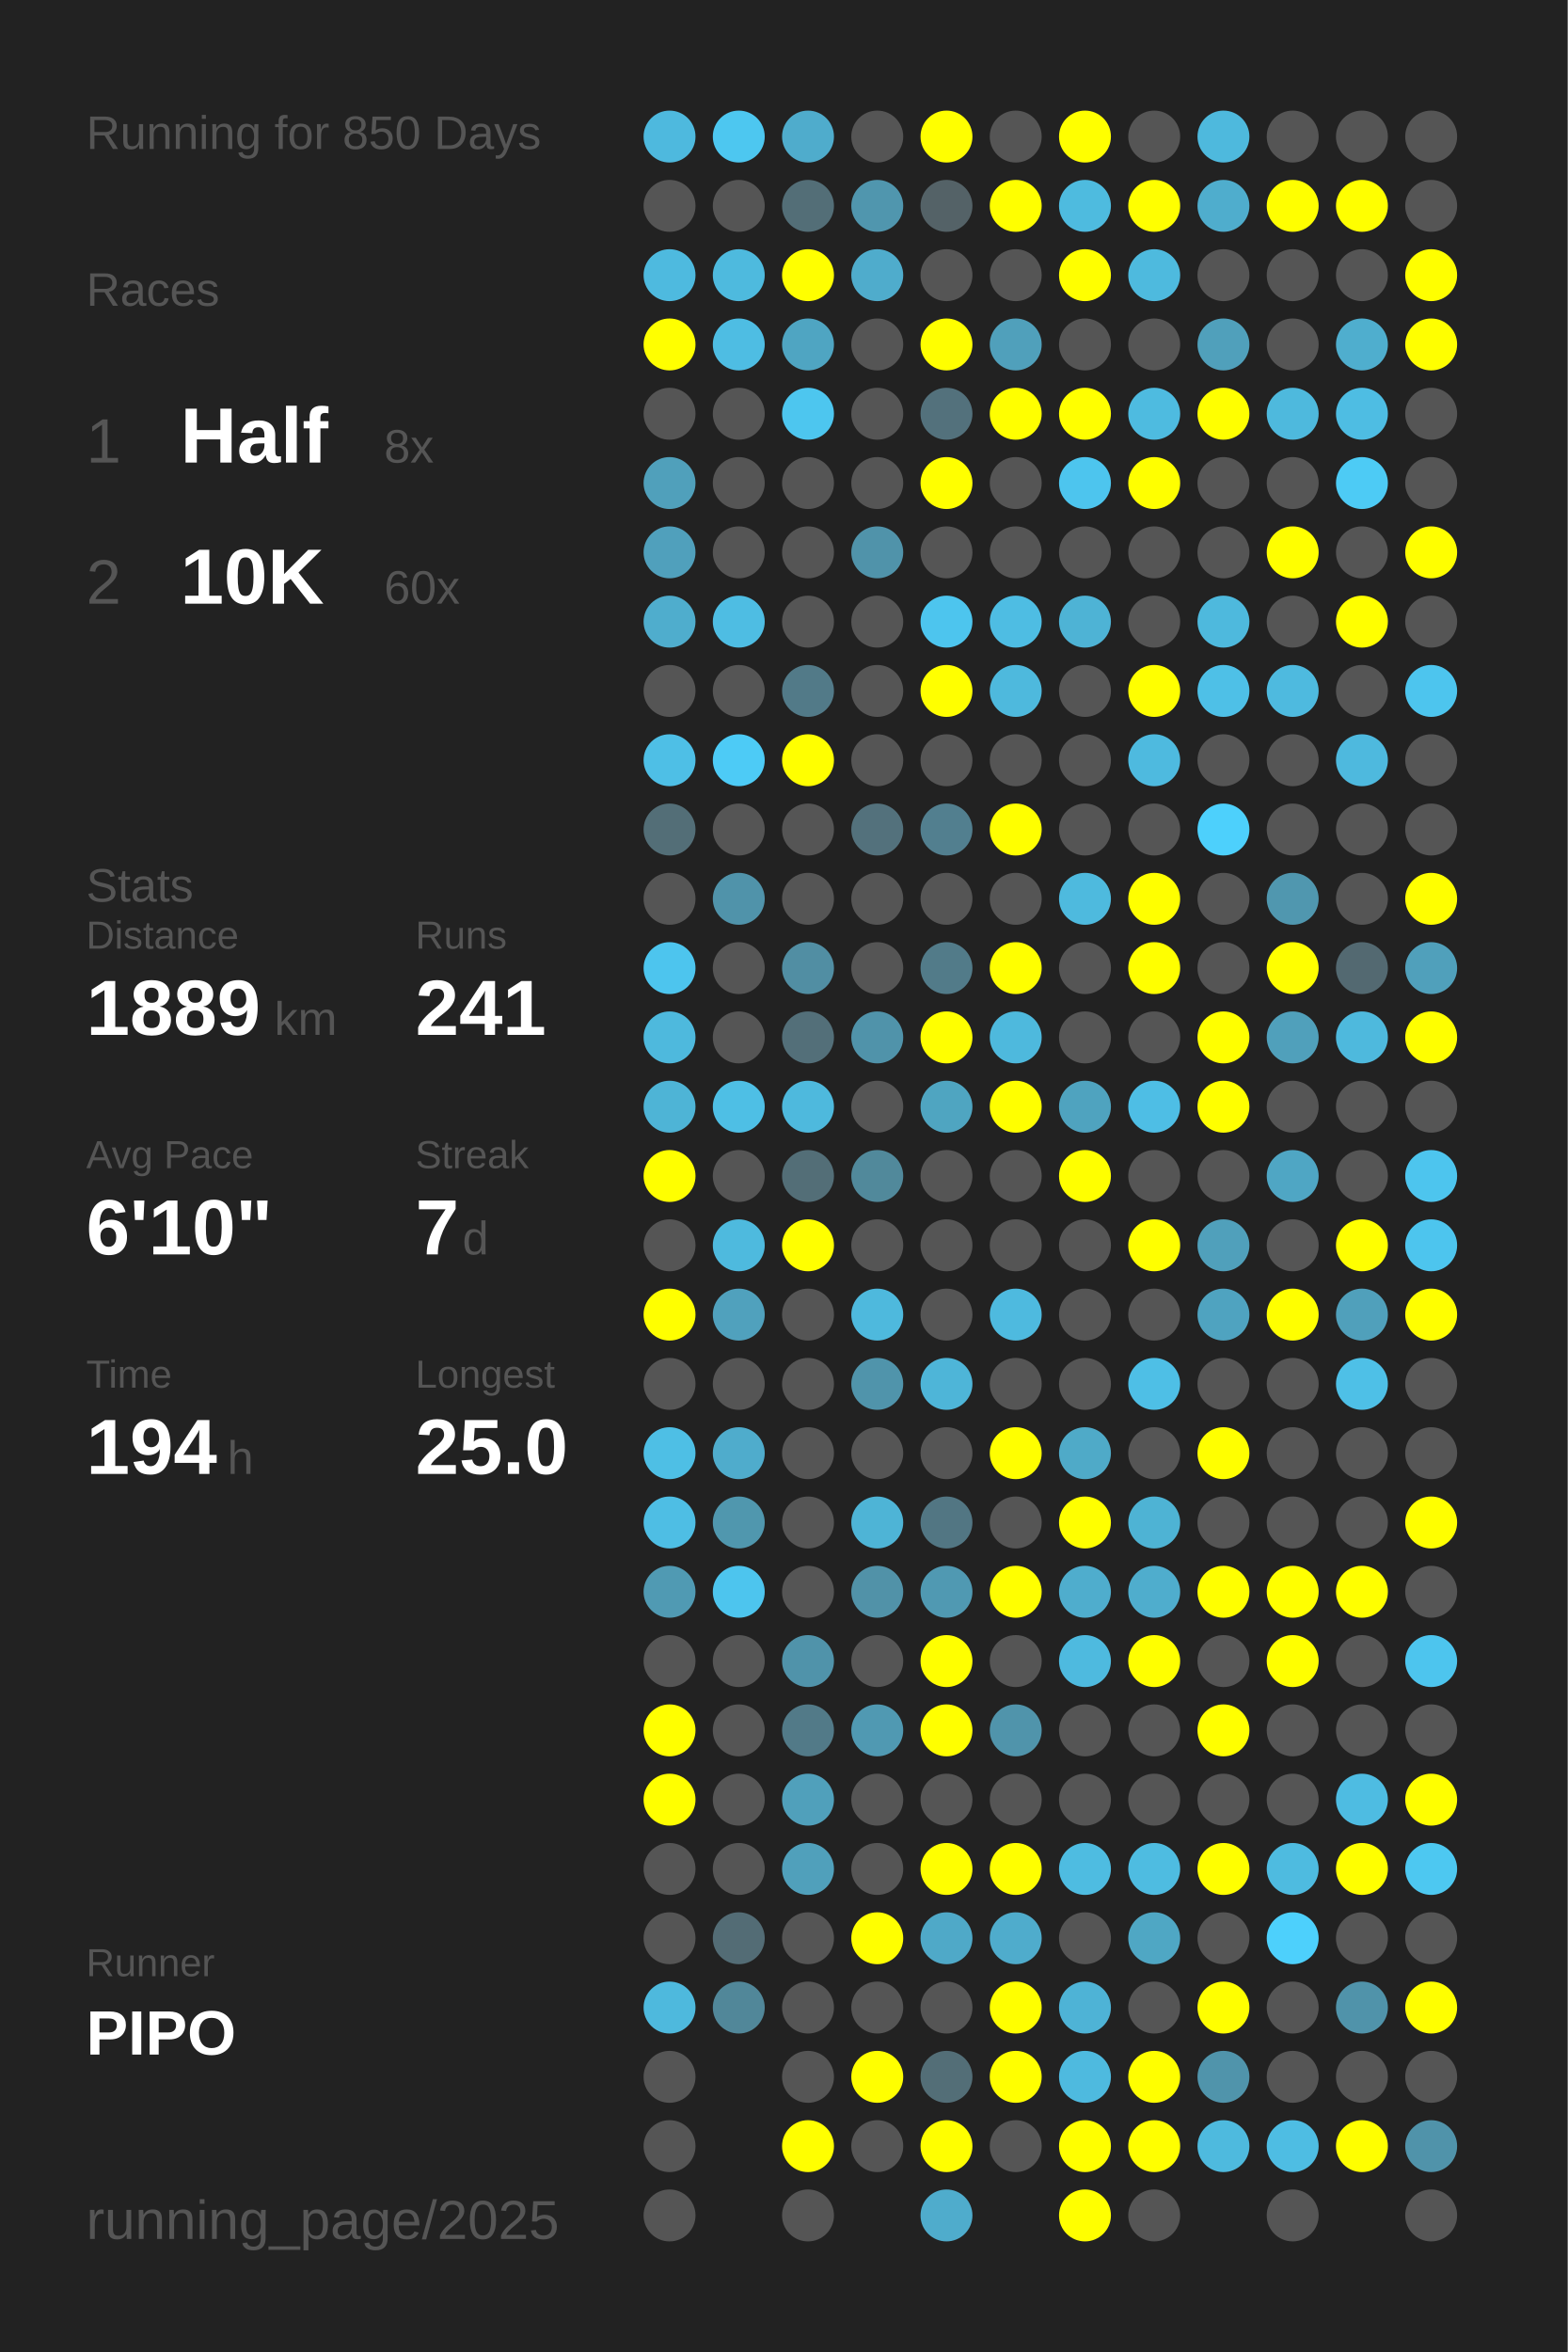
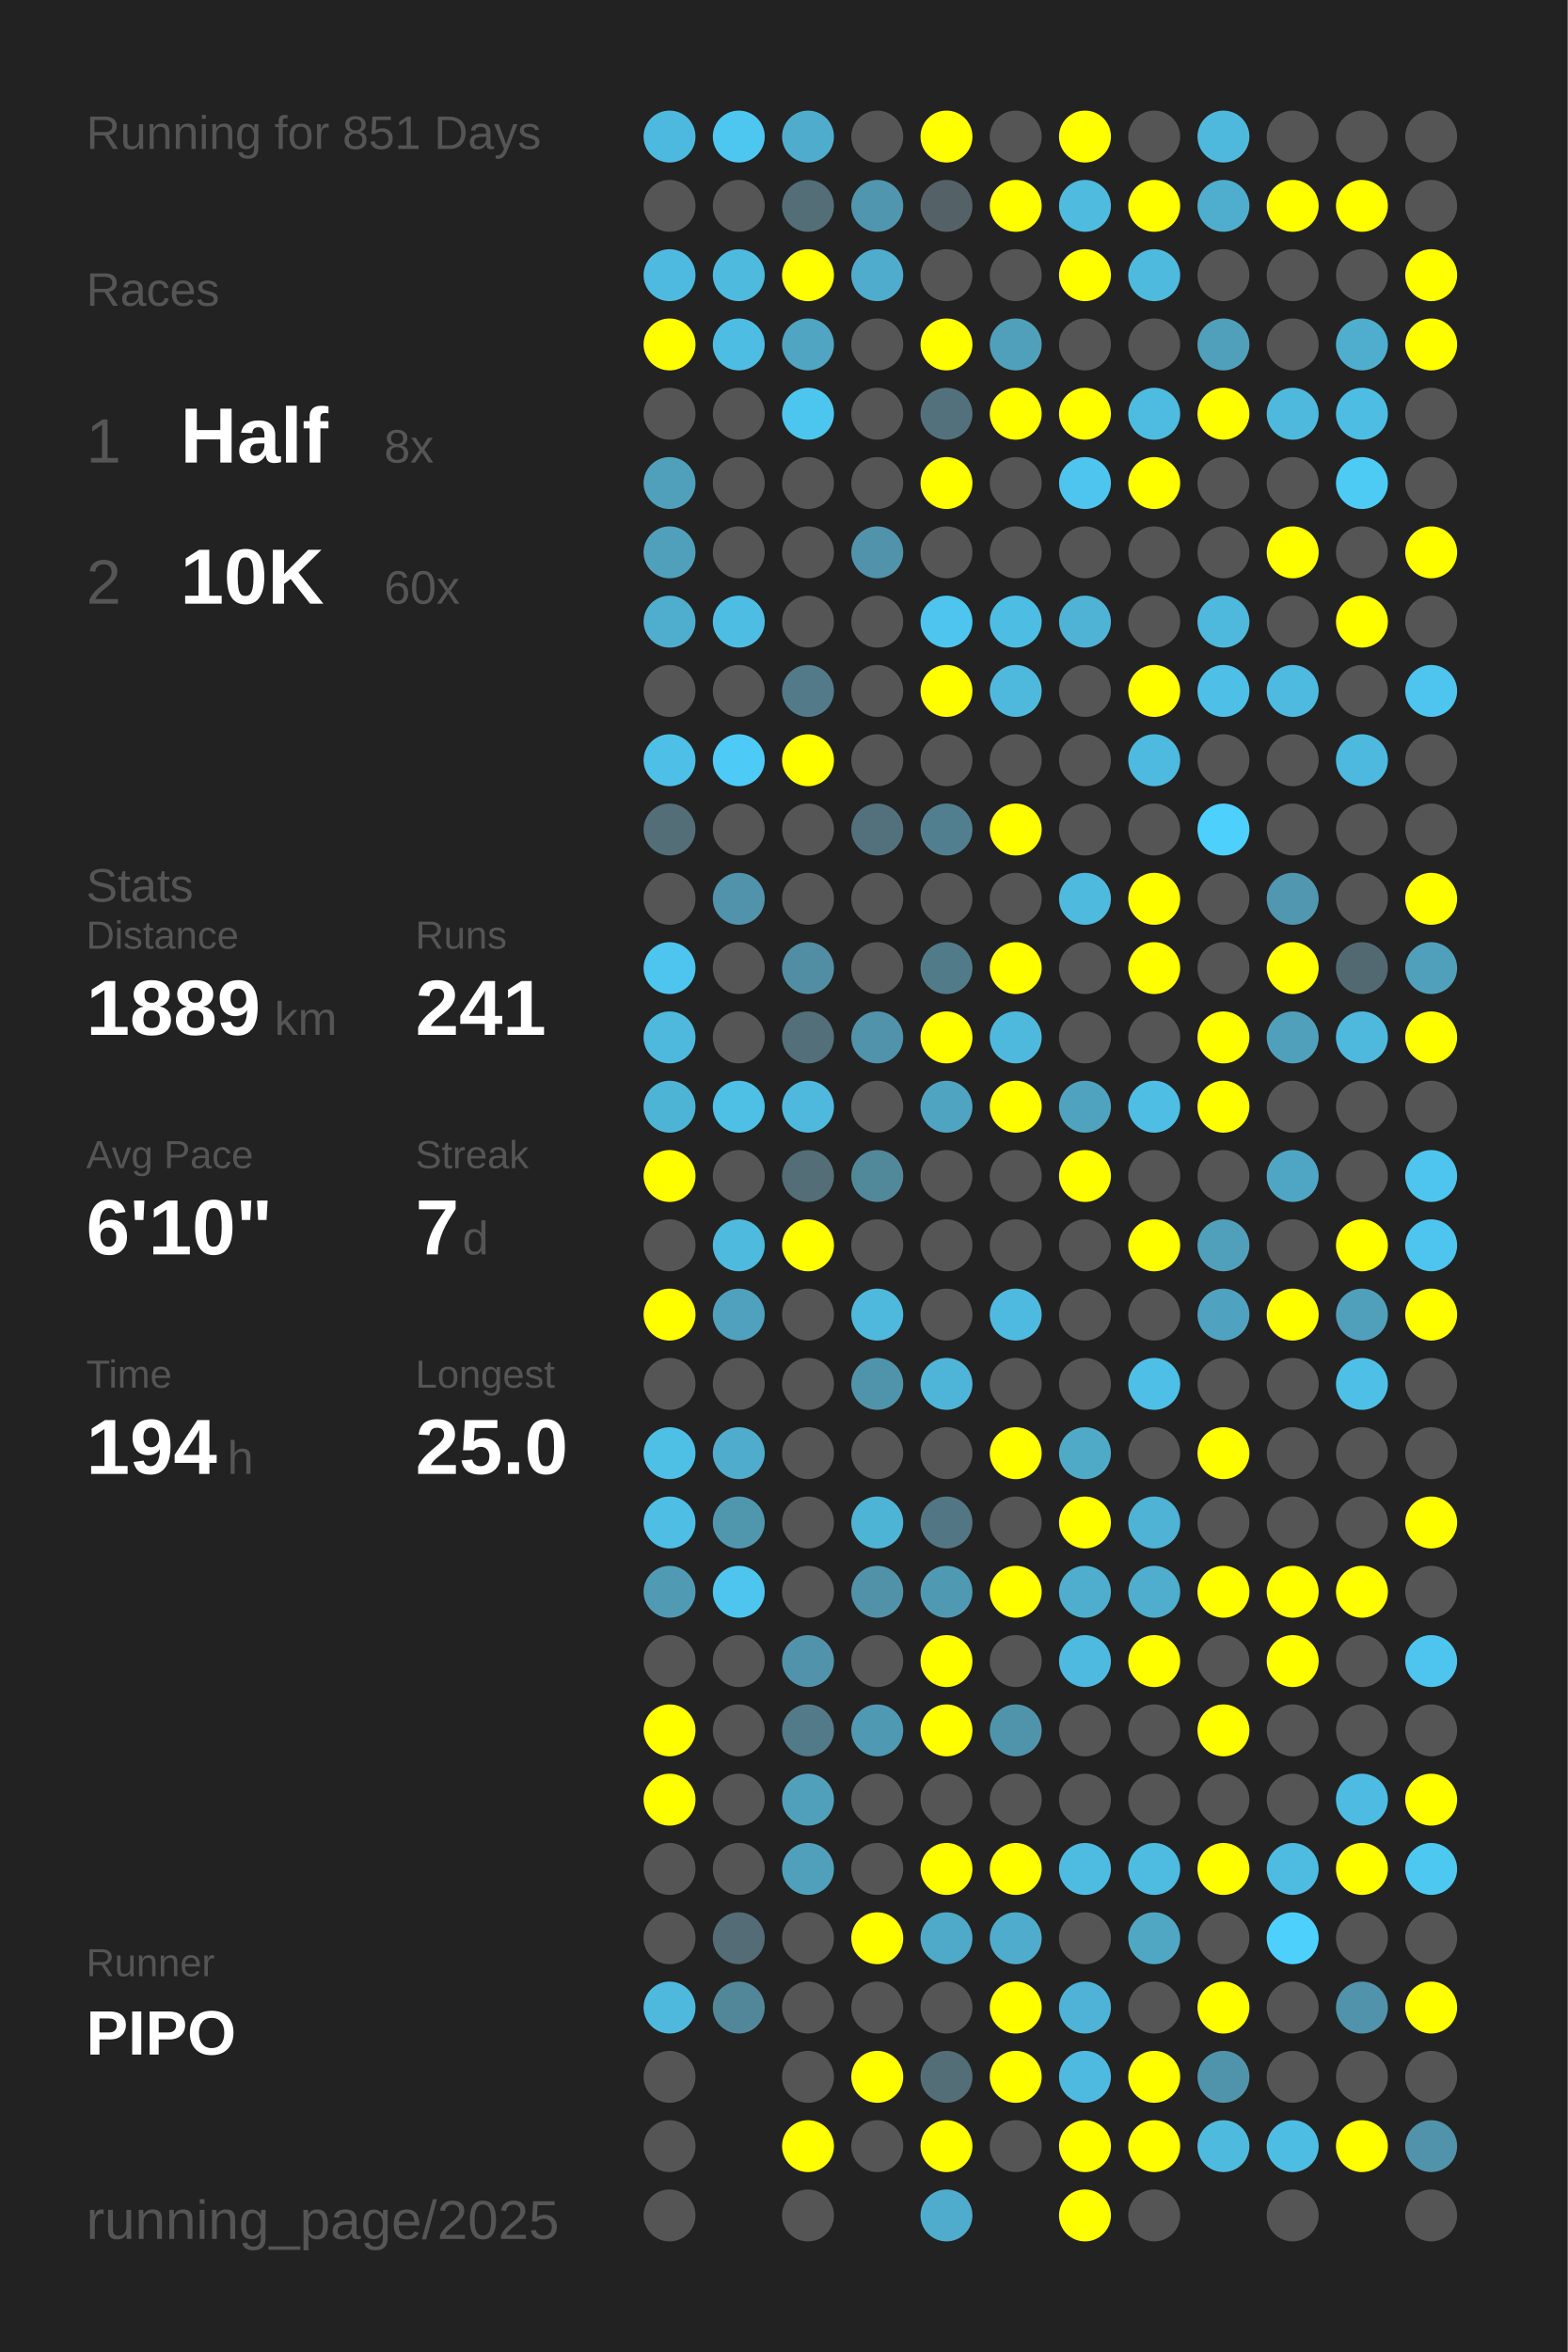
<svg xmlns="http://www.w3.org/2000/svg" baseProfile="full" height="300mm" version="1.1" viewBox="0,0,200,300" width="200mm">
  <defs />
  <rect fill="#222222" height="300" width="200" x="0" y="0" />
-   <text fill="#555555" style="font-size:6px; font-family:Arial;" x="11" y="19">Running for 850 Days</text>
+   <text fill="#555555" style="font-size:6px; font-family:Arial;" x="11" y="19">Running for 851 Days</text>
  <text fill="#555555" style="font-size:6px; font-family:Arial;" x="11" y="39">Races</text>
  <text fill="#555555" style="font-size:8px; font-family:Arial;" x="11" y="59">1</text>
  <text fill="#FFFFFF" style="font-size:10px; font-family:Arial; font-weight:bold;" x="23" y="59">Half</text>
  <text fill="#555555" style="font-size:6px; font-family:Arial;" x="49" y="59">8x</text>
  <text fill="#555555" style="font-size:8px; font-family:Arial;" x="11" y="77">2</text>
  <text fill="#FFFFFF" style="font-size:10px; font-family:Arial; font-weight:bold;" x="23" y="77">10K</text>
  <text fill="#555555" style="font-size:6px; font-family:Arial;" x="49" y="77">60x</text>
  <text fill="#555555" style="font-size:6px; font-family:Arial;" x="11" y="115">Stats</text>
  <text fill="#555555" style="font-size:5px; font-family:Arial;" x="11" y="121">Distance</text>
  <text fill="#FFFFFF" style="font-size:10px; font-family:Arial; font-weight:bold;" x="11" y="132">1889</text>
  <text fill="#555555" style="font-size:6px; font-family:Arial;" x="35" y="132">km</text>
  <text fill="#555555" style="font-size:5px; font-family:Arial;" x="53" y="121">Runs</text>
  <text fill="#FFFFFF" style="font-size:10px; font-family:Arial; font-weight:bold;" x="53" y="132">241</text>
  <text fill="#555555" style="font-size:5px; font-family:Arial;" x="11" y="149">Avg Pace</text>
  <text fill="#FFFFFF" style="font-size:10px; font-family:Arial; font-weight:bold;" x="11" y="160">6'10"</text>
  <text fill="#555555" style="font-size:5px; font-family:Arial;" x="53" y="149">Streak</text>
  <text fill="#FFFFFF" style="font-size:10px; font-family:Arial; font-weight:bold;" x="53" y="160">7</text>
  <text fill="#555555" style="font-size:6px; font-family:Arial;" x="59" y="160">d</text>
  <text fill="#555555" style="font-size:5px; font-family:Arial;" x="11" y="177">Time</text>
  <text fill="#FFFFFF" style="font-size:10px; font-family:Arial; font-weight:bold;" x="11" y="188">194</text>
  <text fill="#555555" style="font-size:6px; font-family:Arial;" x="29" y="188">h</text>
  <text fill="#555555" style="font-size:5px; font-family:Arial;" x="53" y="177">Longest</text>
  <text fill="#FFFFFF" style="font-size:10px; font-family:Arial; font-weight:bold;" x="53" y="188">25.0</text>
  <text fill="#555555" style="font-size:5px; font-family:Arial;" x="11" y="252.065">Runner</text>
  <text fill="#FFFFFF" style="font-size:8px; font-family:Arial; font-weight:bold;" x="11" y="262.065">PIPO</text>
  <text fill="#555555" style="font-size:7px; font-family:Arial;" x="11" y="285.581">running_page/2025</text>
  <circle cx="85.417" cy="17.419" fill="#4eb9de" r="3.312" />
  <circle cx="85.417" cy="26.258" fill="#555555" r="3.312" />
  <circle cx="85.417" cy="35.097" fill="#4ebadf" r="3.312" />
  <circle cx="85.417" cy="43.935" fill="#FFFF00" r="3.312" />
  <circle cx="85.417" cy="52.774" fill="#555555" r="3.312" />
  <circle cx="85.417" cy="61.613" fill="#50a0bb" r="3.312" />
  <circle cx="85.417" cy="70.452" fill="#50a0bc" r="3.312" />
  <circle cx="85.417" cy="79.29" fill="#4fadcd" r="3.312" />
  <circle cx="85.417" cy="88.129" fill="#555555" r="3.312" />
  <circle cx="85.417" cy="96.968" fill="#4ebfe6" r="3.312" />
  <circle cx="85.417" cy="105.806" fill="#536e77" r="3.312" />
  <circle cx="85.417" cy="114.645" fill="#555555" r="3.312" />
  <circle cx="85.417" cy="123.484" fill="#4dc5ee" r="3.312" />
  <circle cx="85.417" cy="132.323" fill="#4eb9dd" r="3.312" />
  <circle cx="85.417" cy="141.161" fill="#4eb4d6" r="3.312" />
  <circle cx="85.417" cy="150" fill="#FFFF00" r="3.312" />
  <circle cx="85.417" cy="158.839" fill="#555555" r="3.312" />
  <circle cx="85.417" cy="167.677" fill="#FFFF00" r="3.312" />
  <circle cx="85.417" cy="176.516" fill="#555555" r="3.312" />
  <circle cx="85.417" cy="185.355" fill="#4ebfe5" r="3.312" />
  <circle cx="85.417" cy="194.194" fill="#4ebee4" r="3.312" />
  <circle cx="85.417" cy="203.032" fill="#509ab3" r="3.312" />
  <circle cx="85.417" cy="211.871" fill="#555555" r="3.312" />
  <circle cx="85.417" cy="220.71" fill="#FFFF00" r="3.312" />
  <circle cx="85.417" cy="229.548" fill="#FFFF00" r="3.312" />
  <circle cx="85.417" cy="238.387" fill="#555555" r="3.312" />
  <circle cx="85.417" cy="247.226" fill="#555555" r="3.312" />
  <circle cx="85.417" cy="256.065" fill="#4eb9dd" r="3.312" />
  <circle cx="85.417" cy="264.903" fill="#555555" r="3.312" />
  <circle cx="85.417" cy="273.742" fill="#555555" r="3.312" />
  <circle cx="85.417" cy="282.581" fill="#555555" r="3.312" />
  <circle cx="94.25" cy="17.419" fill="#4dc7f0" r="3.312" />
  <circle cx="94.25" cy="26.258" fill="#555555" r="3.312" />
  <circle cx="94.25" cy="35.097" fill="#4ebade" r="3.312" />
  <circle cx="94.25" cy="43.935" fill="#4ebde3" r="3.312" />
  <circle cx="94.25" cy="52.774" fill="#555555" r="3.312" />
  <circle cx="94.25" cy="61.613" fill="#555555" r="3.312" />
  <circle cx="94.25" cy="70.452" fill="#555555" r="3.312" />
  <circle cx="94.25" cy="79.29" fill="#4ebde3" r="3.312" />
  <circle cx="94.25" cy="88.129" fill="#555555" r="3.312" />
  <circle cx="94.25" cy="96.968" fill="#4dcbf6" r="3.312" />
  <circle cx="94.25" cy="105.806" fill="#555555" r="3.312" />
  <circle cx="94.25" cy="114.645" fill="#5093aa" r="3.312" />
  <circle cx="94.25" cy="123.484" fill="#555555" r="3.312" />
  <circle cx="94.25" cy="132.323" fill="#555555" r="3.312" />
  <circle cx="94.25" cy="141.161" fill="#4ebfe5" r="3.312" />
  <circle cx="94.25" cy="150" fill="#555555" r="3.312" />
  <circle cx="94.25" cy="158.839" fill="#4ebade" r="3.312" />
  <circle cx="94.25" cy="167.677" fill="#50a1bd" r="3.312" />
  <circle cx="94.25" cy="176.516" fill="#555555" r="3.312" />
  <circle cx="94.25" cy="185.355" fill="#4faccc" r="3.312" />
  <circle cx="94.25" cy="194.194" fill="#5097ae" r="3.312" />
  <circle cx="94.25" cy="203.032" fill="#4dc5ee" r="3.312" />
  <circle cx="94.25" cy="211.871" fill="#555555" r="3.312" />
  <circle cx="94.25" cy="220.71" fill="#555555" r="3.312" />
  <circle cx="94.25" cy="229.548" fill="#555555" r="3.312" />
  <circle cx="94.25" cy="238.387" fill="#555555" r="3.312" />
  <circle cx="94.25" cy="247.226" fill="#536c75" r="3.312" />
  <circle cx="94.25" cy="256.065" fill="#518799" r="3.312" />
  <circle cx="103.083" cy="17.419" fill="#4faccc" r="3.312" />
  <circle cx="103.083" cy="26.258" fill="#536e77" r="3.312" />
  <circle cx="103.083" cy="35.097" fill="#FFFF00" r="3.312" />
  <circle cx="103.083" cy="43.935" fill="#4fa5c2" r="3.312" />
  <circle cx="103.083" cy="52.774" fill="#4dc6ef" r="3.312" />
  <circle cx="103.083" cy="61.613" fill="#555555" r="3.312" />
  <circle cx="103.083" cy="70.452" fill="#555555" r="3.312" />
  <circle cx="103.083" cy="79.29" fill="#555555" r="3.312" />
  <circle cx="103.083" cy="88.129" fill="#527a88" r="3.312" />
  <circle cx="103.083" cy="96.968" fill="#FFFF00" r="3.312" />
  <circle cx="103.083" cy="105.806" fill="#555555" r="3.312" />
  <circle cx="103.083" cy="114.645" fill="#555555" r="3.312" />
  <circle cx="103.083" cy="123.484" fill="#518ea3" r="3.312" />
  <circle cx="103.083" cy="132.323" fill="#536f79" r="3.312" />
  <circle cx="103.083" cy="141.161" fill="#4eb9dd" r="3.312" />
  <circle cx="103.083" cy="150" fill="#536e77" r="3.312" />
  <circle cx="103.083" cy="158.839" fill="#FFFF00" r="3.312" />
  <circle cx="103.083" cy="167.677" fill="#555555" r="3.312" />
  <circle cx="103.083" cy="176.516" fill="#555555" r="3.312" />
  <circle cx="103.083" cy="185.355" fill="#555555" r="3.312" />
  <circle cx="103.083" cy="194.194" fill="#555555" r="3.312" />
  <circle cx="103.083" cy="203.032" fill="#555555" r="3.312" />
  <circle cx="103.083" cy="211.871" fill="#5093aa" r="3.312" />
  <circle cx="103.083" cy="220.71" fill="#527a88" r="3.312" />
  <circle cx="103.083" cy="229.548" fill="#50a0bb" r="3.312" />
  <circle cx="103.083" cy="238.387" fill="#50a0bb" r="3.312" />
  <circle cx="103.083" cy="247.226" fill="#555555" r="3.312" />
  <circle cx="103.083" cy="256.065" fill="#555555" r="3.312" />
  <circle cx="103.083" cy="264.903" fill="#555555" r="3.312" />
  <circle cx="103.083" cy="273.742" fill="#FFFF00" r="3.312" />
  <circle cx="103.083" cy="282.581" fill="#555555" r="3.312" />
  <circle cx="111.917" cy="17.419" fill="#555555" r="3.312" />
  <circle cx="111.917" cy="26.258" fill="#5096ae" r="3.312" />
  <circle cx="111.917" cy="35.097" fill="#4faccc" r="3.312" />
  <circle cx="111.917" cy="43.935" fill="#555555" r="3.312" />
  <circle cx="111.917" cy="52.774" fill="#555555" r="3.312" />
  <circle cx="111.917" cy="61.613" fill="#555555" r="3.312" />
  <circle cx="111.917" cy="70.452" fill="#5093aa" r="3.312" />
  <circle cx="111.917" cy="79.29" fill="#555555" r="3.312" />
  <circle cx="111.917" cy="88.129" fill="#555555" r="3.312" />
  <circle cx="111.917" cy="96.968" fill="#555555" r="3.312" />
  <circle cx="111.917" cy="105.806" fill="#53717c" r="3.312" />
  <circle cx="111.917" cy="114.645" fill="#555555" r="3.312" />
  <circle cx="111.917" cy="123.484" fill="#555555" r="3.312" />
  <circle cx="111.917" cy="132.323" fill="#5093aa" r="3.312" />
  <circle cx="111.917" cy="141.161" fill="#555555" r="3.312" />
  <circle cx="111.917" cy="150" fill="#51899b" r="3.312" />
  <circle cx="111.917" cy="158.839" fill="#555555" r="3.312" />
  <circle cx="111.917" cy="167.677" fill="#4eb9dd" r="3.312" />
  <circle cx="111.917" cy="176.516" fill="#5094ab" r="3.312" />
  <circle cx="111.917" cy="185.355" fill="#555555" r="3.312" />
  <circle cx="111.917" cy="194.194" fill="#4eb4d6" r="3.312" />
  <circle cx="111.917" cy="203.032" fill="#5192a8" r="3.312" />
  <circle cx="111.917" cy="211.871" fill="#555555" r="3.312" />
  <circle cx="111.917" cy="220.71" fill="#5099b2" r="3.312" />
  <circle cx="111.917" cy="229.548" fill="#555555" r="3.312" />
  <circle cx="111.917" cy="238.387" fill="#555555" r="3.312" />
  <circle cx="111.917" cy="247.226" fill="#FFFF00" r="3.312" />
  <circle cx="111.917" cy="256.065" fill="#555555" r="3.312" />
  <circle cx="111.917" cy="264.903" fill="#FFFF00" r="3.312" />
  <circle cx="111.917" cy="273.742" fill="#555555" r="3.312" />
  <circle cx="120.75" cy="17.419" fill="#FFFF00" r="3.312" />
  <circle cx="120.75" cy="26.258" fill="#546267" r="3.312" />
  <circle cx="120.75" cy="35.097" fill="#555555" r="3.312" />
  <circle cx="120.75" cy="43.935" fill="#FFFF00" r="3.312" />
  <circle cx="120.75" cy="52.774" fill="#53717c" r="3.312" />
  <circle cx="120.75" cy="61.613" fill="#FFFF00" r="3.312" />
  <circle cx="120.75" cy="70.452" fill="#555555" r="3.312" />
  <circle cx="120.75" cy="79.29" fill="#4dc5ee" r="3.312" />
  <circle cx="120.75" cy="88.129" fill="#FFFF00" r="3.312" />
  <circle cx="120.75" cy="96.968" fill="#555555" r="3.312" />
  <circle cx="120.75" cy="105.806" fill="#527f8f" r="3.312" />
  <circle cx="120.75" cy="114.645" fill="#555555" r="3.312" />
  <circle cx="120.75" cy="123.484" fill="#527b89" r="3.312" />
  <circle cx="120.75" cy="132.323" fill="#FFFF00" r="3.312" />
  <circle cx="120.75" cy="141.161" fill="#4fa5c1" r="3.312" />
  <circle cx="120.75" cy="150" fill="#555555" r="3.312" />
  <circle cx="120.75" cy="158.839" fill="#555555" r="3.312" />
  <circle cx="120.75" cy="167.677" fill="#555555" r="3.312" />
  <circle cx="120.75" cy="176.516" fill="#4eb5d8" r="3.312" />
  <circle cx="120.75" cy="185.355" fill="#555555" r="3.312" />
  <circle cx="120.75" cy="194.194" fill="#527683" r="3.312" />
  <circle cx="120.75" cy="203.032" fill="#5099b2" r="3.312" />
  <circle cx="120.75" cy="211.871" fill="#FFFF00" r="3.312" />
  <circle cx="120.75" cy="220.71" fill="#FFFF00" r="3.312" />
  <circle cx="120.75" cy="229.548" fill="#555555" r="3.312" />
  <circle cx="120.75" cy="238.387" fill="#FFFF00" r="3.312" />
  <circle cx="120.75" cy="247.226" fill="#4fa9c8" r="3.312" />
  <circle cx="120.75" cy="256.065" fill="#555555" r="3.312" />
  <circle cx="120.75" cy="264.903" fill="#536e77" r="3.312" />
  <circle cx="120.75" cy="273.742" fill="#FFFF00" r="3.312" />
  <circle cx="120.75" cy="282.581" fill="#4faccc" r="3.312" />
  <circle cx="129.583" cy="17.419" fill="#555555" r="3.312" />
  <circle cx="129.583" cy="26.258" fill="#FFFF00" r="3.312" />
  <circle cx="129.583" cy="35.097" fill="#555555" r="3.312" />
  <circle cx="129.583" cy="43.935" fill="#50a0bb" r="3.312" />
  <circle cx="129.583" cy="52.774" fill="#FFFF00" r="3.312" />
  <circle cx="129.583" cy="61.613" fill="#555555" r="3.312" />
  <circle cx="129.583" cy="70.452" fill="#555555" r="3.312" />
  <circle cx="129.583" cy="79.29" fill="#4ebde3" r="3.312" />
  <circle cx="129.583" cy="88.129" fill="#4eb9dd" r="3.312" />
  <circle cx="129.583" cy="96.968" fill="#555555" r="3.312" />
  <circle cx="129.583" cy="105.806" fill="#FFFF00" r="3.312" />
  <circle cx="129.583" cy="114.645" fill="#555555" r="3.312" />
  <circle cx="129.583" cy="123.484" fill="#FFFF00" r="3.312" />
  <circle cx="129.583" cy="132.323" fill="#4eb9dd" r="3.312" />
  <circle cx="129.583" cy="141.161" fill="#FFFF00" r="3.312" />
  <circle cx="129.583" cy="150" fill="#555555" r="3.312" />
  <circle cx="129.583" cy="158.839" fill="#555555" r="3.312" />
  <circle cx="129.583" cy="167.677" fill="#4ebadf" r="3.312" />
  <circle cx="129.583" cy="176.516" fill="#555555" r="3.312" />
  <circle cx="129.583" cy="185.355" fill="#FFFF00" r="3.312" />
  <circle cx="129.583" cy="194.194" fill="#555555" r="3.312" />
  <circle cx="129.583" cy="203.032" fill="#FFFF00" r="3.312" />
  <circle cx="129.583" cy="211.871" fill="#555555" r="3.312" />
  <circle cx="129.583" cy="220.71" fill="#5094ab" r="3.312" />
  <circle cx="129.583" cy="229.548" fill="#555555" r="3.312" />
  <circle cx="129.583" cy="238.387" fill="#FFFF00" r="3.312" />
  <circle cx="129.583" cy="247.226" fill="#4faccc" r="3.312" />
  <circle cx="129.583" cy="256.065" fill="#FFFF00" r="3.312" />
  <circle cx="129.583" cy="264.903" fill="#FFFF00" r="3.312" />
  <circle cx="129.583" cy="273.742" fill="#555555" r="3.312" />
  <circle cx="138.417" cy="17.419" fill="#FFFF00" r="3.312" />
  <circle cx="138.417" cy="26.258" fill="#4ebbdf" r="3.312" />
  <circle cx="138.417" cy="35.097" fill="#FFFF00" r="3.312" />
  <circle cx="138.417" cy="43.935" fill="#555555" r="3.312" />
  <circle cx="138.417" cy="52.774" fill="#FFFF00" r="3.312" />
  <circle cx="138.417" cy="61.613" fill="#4dc5ee" r="3.312" />
  <circle cx="138.417" cy="70.452" fill="#555555" r="3.312" />
  <circle cx="138.417" cy="79.29" fill="#4eb3d5" r="3.312" />
  <circle cx="138.417" cy="88.129" fill="#555555" r="3.312" />
  <circle cx="138.417" cy="96.968" fill="#555555" r="3.312" />
  <circle cx="138.417" cy="105.806" fill="#555555" r="3.312" />
  <circle cx="138.417" cy="114.645" fill="#4ebade" r="3.312" />
  <circle cx="138.417" cy="123.484" fill="#555555" r="3.312" />
  <circle cx="138.417" cy="132.323" fill="#555555" r="3.312" />
  <circle cx="138.417" cy="141.161" fill="#4fa3bf" r="3.312" />
  <circle cx="138.417" cy="150" fill="#FFFF00" r="3.312" />
  <circle cx="138.417" cy="158.839" fill="#555555" r="3.312" />
  <circle cx="138.417" cy="167.677" fill="#555555" r="3.312" />
  <circle cx="138.417" cy="176.516" fill="#555555" r="3.312" />
  <circle cx="138.417" cy="185.355" fill="#4faac8" r="3.312" />
  <circle cx="138.417" cy="194.194" fill="#FFFF00" r="3.312" />
  <circle cx="138.417" cy="203.032" fill="#4fadcd" r="3.312" />
  <circle cx="138.417" cy="211.871" fill="#4ebadf" r="3.312" />
  <circle cx="138.417" cy="220.71" fill="#555555" r="3.312" />
  <circle cx="138.417" cy="229.548" fill="#555555" r="3.312" />
  <circle cx="138.417" cy="238.387" fill="#4ebce1" r="3.312" />
  <circle cx="138.417" cy="247.226" fill="#555555" r="3.312" />
  <circle cx="138.417" cy="256.065" fill="#4eb3d6" r="3.312" />
  <circle cx="138.417" cy="264.903" fill="#4ebadf" r="3.312" />
  <circle cx="138.417" cy="273.742" fill="#FFFF00" r="3.312" />
  <circle cx="138.417" cy="282.581" fill="#FFFF00" r="3.312" />
  <circle cx="147.25" cy="17.419" fill="#555555" r="3.312" />
  <circle cx="147.25" cy="26.258" fill="#FFFF00" r="3.312" />
  <circle cx="147.25" cy="35.097" fill="#4ebade" r="3.312" />
  <circle cx="147.25" cy="43.935" fill="#555555" r="3.312" />
  <circle cx="147.25" cy="52.774" fill="#4ebbe0" r="3.312" />
  <circle cx="147.25" cy="61.613" fill="#FFFF00" r="3.312" />
  <circle cx="147.25" cy="70.452" fill="#555555" r="3.312" />
  <circle cx="147.25" cy="79.29" fill="#555555" r="3.312" />
  <circle cx="147.25" cy="88.129" fill="#FFFF00" r="3.312" />
  <circle cx="147.25" cy="96.968" fill="#4ebadf" r="3.312" />
  <circle cx="147.25" cy="105.806" fill="#555555" r="3.312" />
  <circle cx="147.25" cy="114.645" fill="#FFFF00" r="3.312" />
  <circle cx="147.25" cy="123.484" fill="#FFFF00" r="3.312" />
  <circle cx="147.25" cy="132.323" fill="#555555" r="3.312" />
  <circle cx="147.25" cy="141.161" fill="#4ebee5" r="3.312" />
  <circle cx="147.25" cy="150" fill="#555555" r="3.312" />
  <circle cx="147.25" cy="158.839" fill="#FFFF00" r="3.312" />
  <circle cx="147.25" cy="167.677" fill="#555555" r="3.312" />
  <circle cx="147.25" cy="176.516" fill="#4ebfe6" r="3.312" />
  <circle cx="147.25" cy="185.355" fill="#555555" r="3.312" />
  <circle cx="147.25" cy="194.194" fill="#4eb3d4" r="3.312" />
  <circle cx="147.25" cy="203.032" fill="#4fadcd" r="3.312" />
  <circle cx="147.25" cy="211.871" fill="#FFFF00" r="3.312" />
  <circle cx="147.25" cy="220.71" fill="#555555" r="3.312" />
  <circle cx="147.25" cy="229.548" fill="#555555" r="3.312" />
  <circle cx="147.25" cy="238.387" fill="#4ebce1" r="3.312" />
  <circle cx="147.25" cy="247.226" fill="#4fa7c4" r="3.312" />
  <circle cx="147.25" cy="256.065" fill="#555555" r="3.312" />
  <circle cx="147.25" cy="264.903" fill="#FFFF00" r="3.312" />
  <circle cx="147.25" cy="273.742" fill="#FFFF00" r="3.312" />
  <circle cx="147.25" cy="282.581" fill="#555555" r="3.312" />
  <circle cx="156.083" cy="17.419" fill="#4eb9dd" r="3.312" />
  <circle cx="156.083" cy="26.258" fill="#4fadcd" r="3.312" />
  <circle cx="156.083" cy="35.097" fill="#555555" r="3.312" />
  <circle cx="156.083" cy="43.935" fill="#50a0bb" r="3.312" />
  <circle cx="156.083" cy="52.774" fill="#FFFF00" r="3.312" />
  <circle cx="156.083" cy="61.613" fill="#555555" r="3.312" />
  <circle cx="156.083" cy="70.452" fill="#555555" r="3.312" />
  <circle cx="156.083" cy="79.29" fill="#4eb9dd" r="3.312" />
  <circle cx="156.083" cy="88.129" fill="#4ec0e7" r="3.312" />
  <circle cx="156.083" cy="96.968" fill="#555555" r="3.312" />
  <circle cx="156.083" cy="105.806" fill="#4dd0fc" r="3.312" />
  <circle cx="156.083" cy="114.645" fill="#555555" r="3.312" />
  <circle cx="156.083" cy="123.484" fill="#555555" r="3.312" />
  <circle cx="156.083" cy="132.323" fill="#FFFF00" r="3.312" />
  <circle cx="156.083" cy="141.161" fill="#FFFF00" r="3.312" />
  <circle cx="156.083" cy="150" fill="#555555" r="3.312" />
  <circle cx="156.083" cy="158.839" fill="#50a0bb" r="3.312" />
  <circle cx="156.083" cy="167.677" fill="#4fa3c0" r="3.312" />
  <circle cx="156.083" cy="176.516" fill="#555555" r="3.312" />
  <circle cx="156.083" cy="185.355" fill="#FFFF00" r="3.312" />
  <circle cx="156.083" cy="194.194" fill="#555555" r="3.312" />
  <circle cx="156.083" cy="203.032" fill="#FFFF00" r="3.312" />
  <circle cx="156.083" cy="211.871" fill="#555555" r="3.312" />
  <circle cx="156.083" cy="220.71" fill="#FFFF00" r="3.312" />
  <circle cx="156.083" cy="229.548" fill="#555555" r="3.312" />
  <circle cx="156.083" cy="238.387" fill="#FFFF00" r="3.312" />
  <circle cx="156.083" cy="247.226" fill="#555555" r="3.312" />
  <circle cx="156.083" cy="256.065" fill="#FFFF00" r="3.312" />
  <circle cx="156.083" cy="264.903" fill="#5094ab" r="3.312" />
  <circle cx="156.083" cy="273.742" fill="#4ebade" r="3.312" />
  <circle cx="164.917" cy="17.419" fill="#555555" r="3.312" />
  <circle cx="164.917" cy="26.258" fill="#FFFF00" r="3.312" />
  <circle cx="164.917" cy="35.097" fill="#555555" r="3.312" />
  <circle cx="164.917" cy="43.935" fill="#555555" r="3.312" />
  <circle cx="164.917" cy="52.774" fill="#4eb9dd" r="3.312" />
  <circle cx="164.917" cy="61.613" fill="#555555" r="3.312" />
  <circle cx="164.917" cy="70.452" fill="#FFFF00" r="3.312" />
  <circle cx="164.917" cy="79.29" fill="#555555" r="3.312" />
  <circle cx="164.917" cy="88.129" fill="#4ebadf" r="3.312" />
  <circle cx="164.917" cy="96.968" fill="#555555" r="3.312" />
  <circle cx="164.917" cy="105.806" fill="#555555" r="3.312" />
  <circle cx="164.917" cy="114.645" fill="#5097af" r="3.312" />
  <circle cx="164.917" cy="123.484" fill="#FFFF00" r="3.312" />
  <circle cx="164.917" cy="132.323" fill="#50a0bb" r="3.312" />
  <circle cx="164.917" cy="141.161" fill="#555555" r="3.312" />
  <circle cx="164.917" cy="150" fill="#4fa6c4" r="3.312" />
  <circle cx="164.917" cy="158.839" fill="#555555" r="3.312" />
  <circle cx="164.917" cy="167.677" fill="#FFFF00" r="3.312" />
  <circle cx="164.917" cy="176.516" fill="#555555" r="3.312" />
  <circle cx="164.917" cy="185.355" fill="#555555" r="3.312" />
  <circle cx="164.917" cy="194.194" fill="#555555" r="3.312" />
  <circle cx="164.917" cy="203.032" fill="#FFFF00" r="3.312" />
  <circle cx="164.917" cy="211.871" fill="#FFFF00" r="3.312" />
  <circle cx="164.917" cy="220.71" fill="#555555" r="3.312" />
  <circle cx="164.917" cy="229.548" fill="#555555" r="3.312" />
  <circle cx="164.917" cy="238.387" fill="#4ebbe0" r="3.312" />
  <circle cx="164.917" cy="247.226" fill="#4dd0fc" r="3.312" />
  <circle cx="164.917" cy="256.065" fill="#555555" r="3.312" />
  <circle cx="164.917" cy="264.903" fill="#555555" r="3.312" />
  <circle cx="164.917" cy="273.742" fill="#4ebde3" r="3.312" />
  <circle cx="164.917" cy="282.581" fill="#555555" r="3.312" />
  <circle cx="173.75" cy="17.419" fill="#555555" r="3.312" />
  <circle cx="173.75" cy="26.258" fill="#FFFF00" r="3.312" />
  <circle cx="173.75" cy="35.097" fill="#555555" r="3.312" />
  <circle cx="173.75" cy="43.935" fill="#4faece" r="3.312" />
  <circle cx="173.75" cy="52.774" fill="#4ebde3" r="3.312" />
  <circle cx="173.75" cy="61.613" fill="#4dcbf5" r="3.312" />
  <circle cx="173.75" cy="70.452" fill="#555555" r="3.312" />
  <circle cx="173.75" cy="79.29" fill="#FFFF00" r="3.312" />
  <circle cx="173.75" cy="88.129" fill="#555555" r="3.312" />
  <circle cx="173.75" cy="96.968" fill="#4eb9de" r="3.312" />
  <circle cx="173.75" cy="105.806" fill="#555555" r="3.312" />
  <circle cx="173.75" cy="114.645" fill="#555555" r="3.312" />
  <circle cx="173.75" cy="123.484" fill="#536971" r="3.312" />
  <circle cx="173.75" cy="132.323" fill="#4eb9dd" r="3.312" />
  <circle cx="173.75" cy="141.161" fill="#555555" r="3.312" />
  <circle cx="173.75" cy="150" fill="#555555" r="3.312" />
  <circle cx="173.75" cy="158.839" fill="#FFFF00" r="3.312" />
  <circle cx="173.75" cy="167.677" fill="#50a0bb" r="3.312" />
  <circle cx="173.75" cy="176.516" fill="#4ec0e7" r="3.312" />
  <circle cx="173.75" cy="185.355" fill="#555555" r="3.312" />
  <circle cx="173.75" cy="194.194" fill="#555555" r="3.312" />
  <circle cx="173.75" cy="203.032" fill="#FFFF00" r="3.312" />
  <circle cx="173.75" cy="211.871" fill="#555555" r="3.312" />
  <circle cx="173.75" cy="220.71" fill="#555555" r="3.312" />
  <circle cx="173.75" cy="229.548" fill="#4ebce2" r="3.312" />
  <circle cx="173.75" cy="238.387" fill="#FFFF00" r="3.312" />
  <circle cx="173.75" cy="247.226" fill="#555555" r="3.312" />
  <circle cx="173.75" cy="256.065" fill="#5093aa" r="3.312" />
  <circle cx="173.75" cy="264.903" fill="#555555" r="3.312" />
  <circle cx="173.75" cy="273.742" fill="#FFFF00" r="3.312" />
  <circle cx="182.583" cy="17.419" fill="#555555" r="3.312" />
  <circle cx="182.583" cy="26.258" fill="#555555" r="3.312" />
  <circle cx="182.583" cy="35.097" fill="#FFFF00" r="3.312" />
  <circle cx="182.583" cy="43.935" fill="#FFFF00" r="3.312" />
  <circle cx="182.583" cy="52.774" fill="#555555" r="3.312" />
  <circle cx="182.583" cy="61.613" fill="#555555" r="3.312" />
  <circle cx="182.583" cy="70.452" fill="#FFFF00" r="3.312" />
  <circle cx="182.583" cy="79.29" fill="#555555" r="3.312" />
  <circle cx="182.583" cy="88.129" fill="#4dc5ee" r="3.312" />
  <circle cx="182.583" cy="96.968" fill="#555555" r="3.312" />
  <circle cx="182.583" cy="105.806" fill="#555555" r="3.312" />
  <circle cx="182.583" cy="114.645" fill="#FFFF00" r="3.312" />
  <circle cx="182.583" cy="123.484" fill="#50a0bb" r="3.312" />
  <circle cx="182.583" cy="132.323" fill="#FFFF00" r="3.312" />
  <circle cx="182.583" cy="141.161" fill="#555555" r="3.312" />
  <circle cx="182.583" cy="150" fill="#4dc5ee" r="3.312" />
  <circle cx="182.583" cy="158.839" fill="#4dc5ee" r="3.312" />
  <circle cx="182.583" cy="167.677" fill="#FFFF00" r="3.312" />
  <circle cx="182.583" cy="176.516" fill="#555555" r="3.312" />
  <circle cx="182.583" cy="185.355" fill="#555555" r="3.312" />
  <circle cx="182.583" cy="194.194" fill="#FFFF00" r="3.312" />
  <circle cx="182.583" cy="203.032" fill="#555555" r="3.312" />
  <circle cx="182.583" cy="211.871" fill="#4dc5ee" r="3.312" />
  <circle cx="182.583" cy="220.71" fill="#555555" r="3.312" />
  <circle cx="182.583" cy="229.548" fill="#FFFF00" r="3.312" />
  <circle cx="182.583" cy="238.387" fill="#4dc8f1" r="3.312" />
  <circle cx="182.583" cy="247.226" fill="#555555" r="3.312" />
  <circle cx="182.583" cy="256.065" fill="#FFFF00" r="3.312" />
  <circle cx="182.583" cy="264.903" fill="#555555" r="3.312" />
  <circle cx="182.583" cy="273.742" fill="#5093aa" r="3.312" />
  <circle cx="182.583" cy="282.581" fill="#555555" r="3.312" />
</svg>
